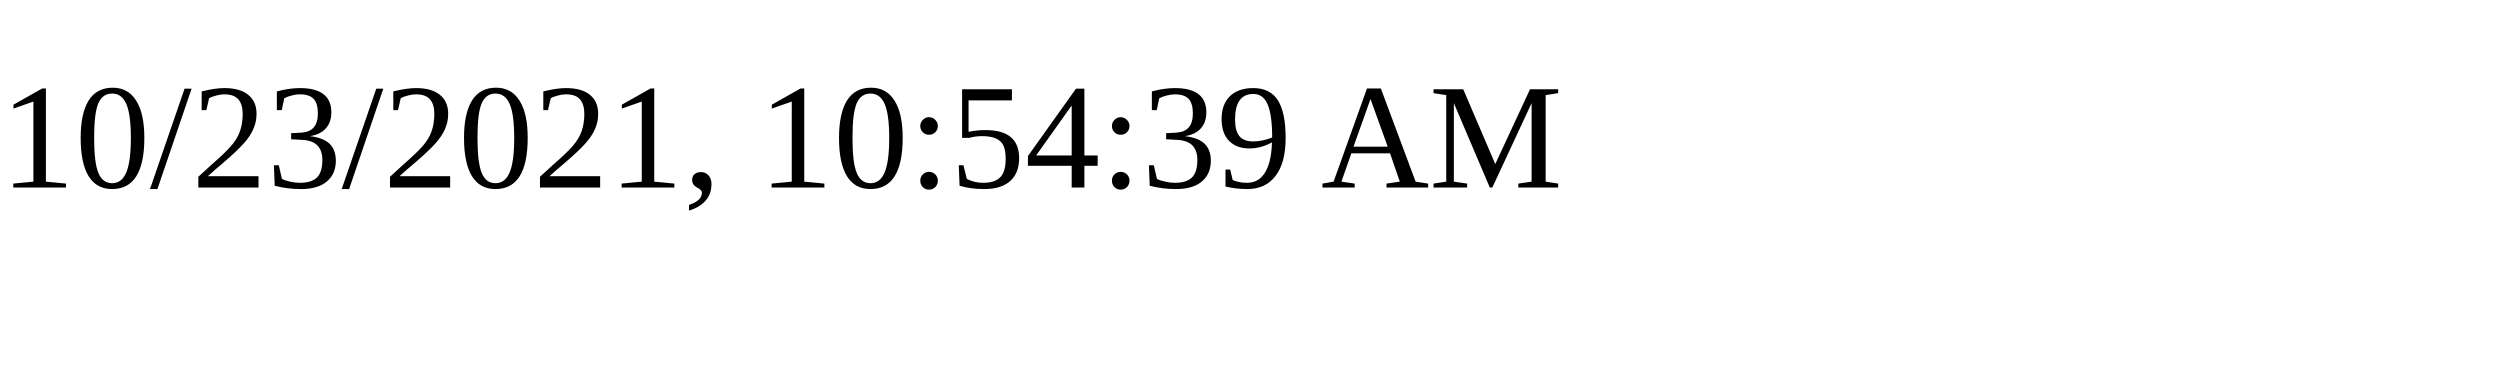
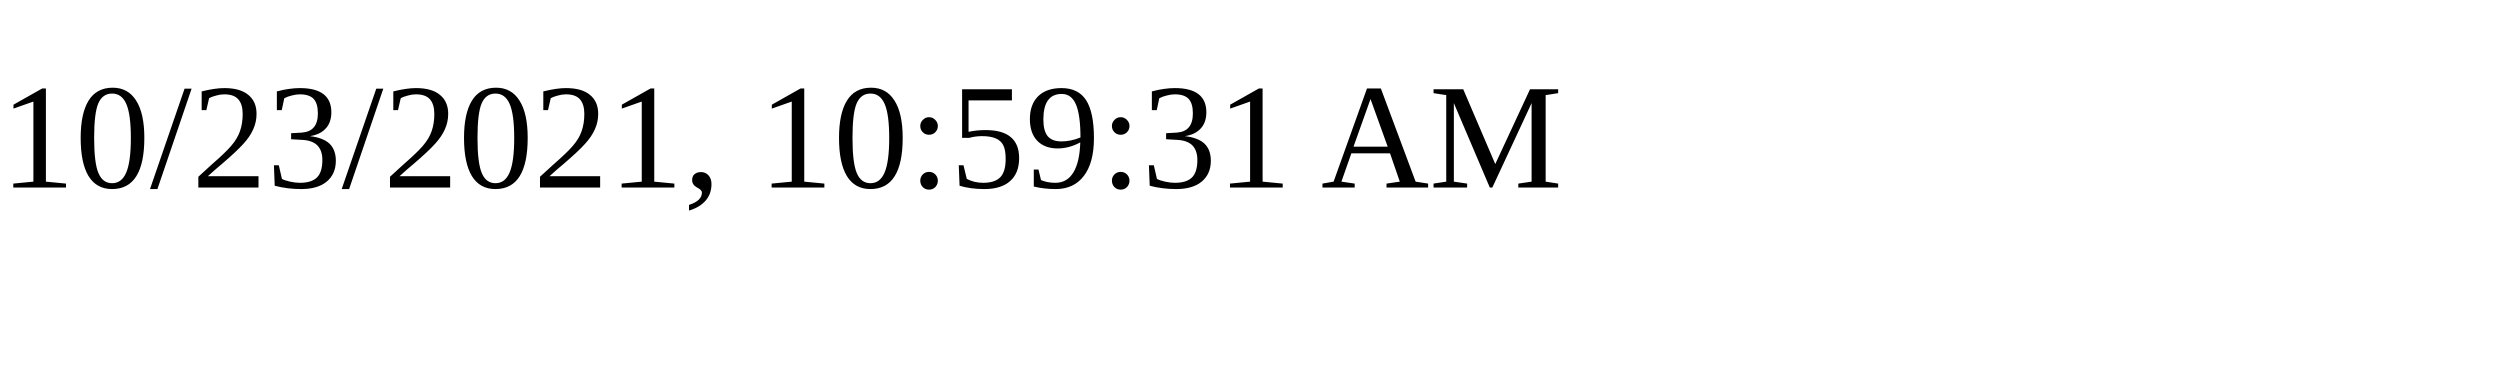
<svg xmlns="http://www.w3.org/2000/svg" height="30" width="200">
-   <text x="0" y="15">10/23/2021, 10:54:39 AM</text>
+   <text x="0" y="15">10/23/2021, 10:59:31 AM</text>
</svg>
